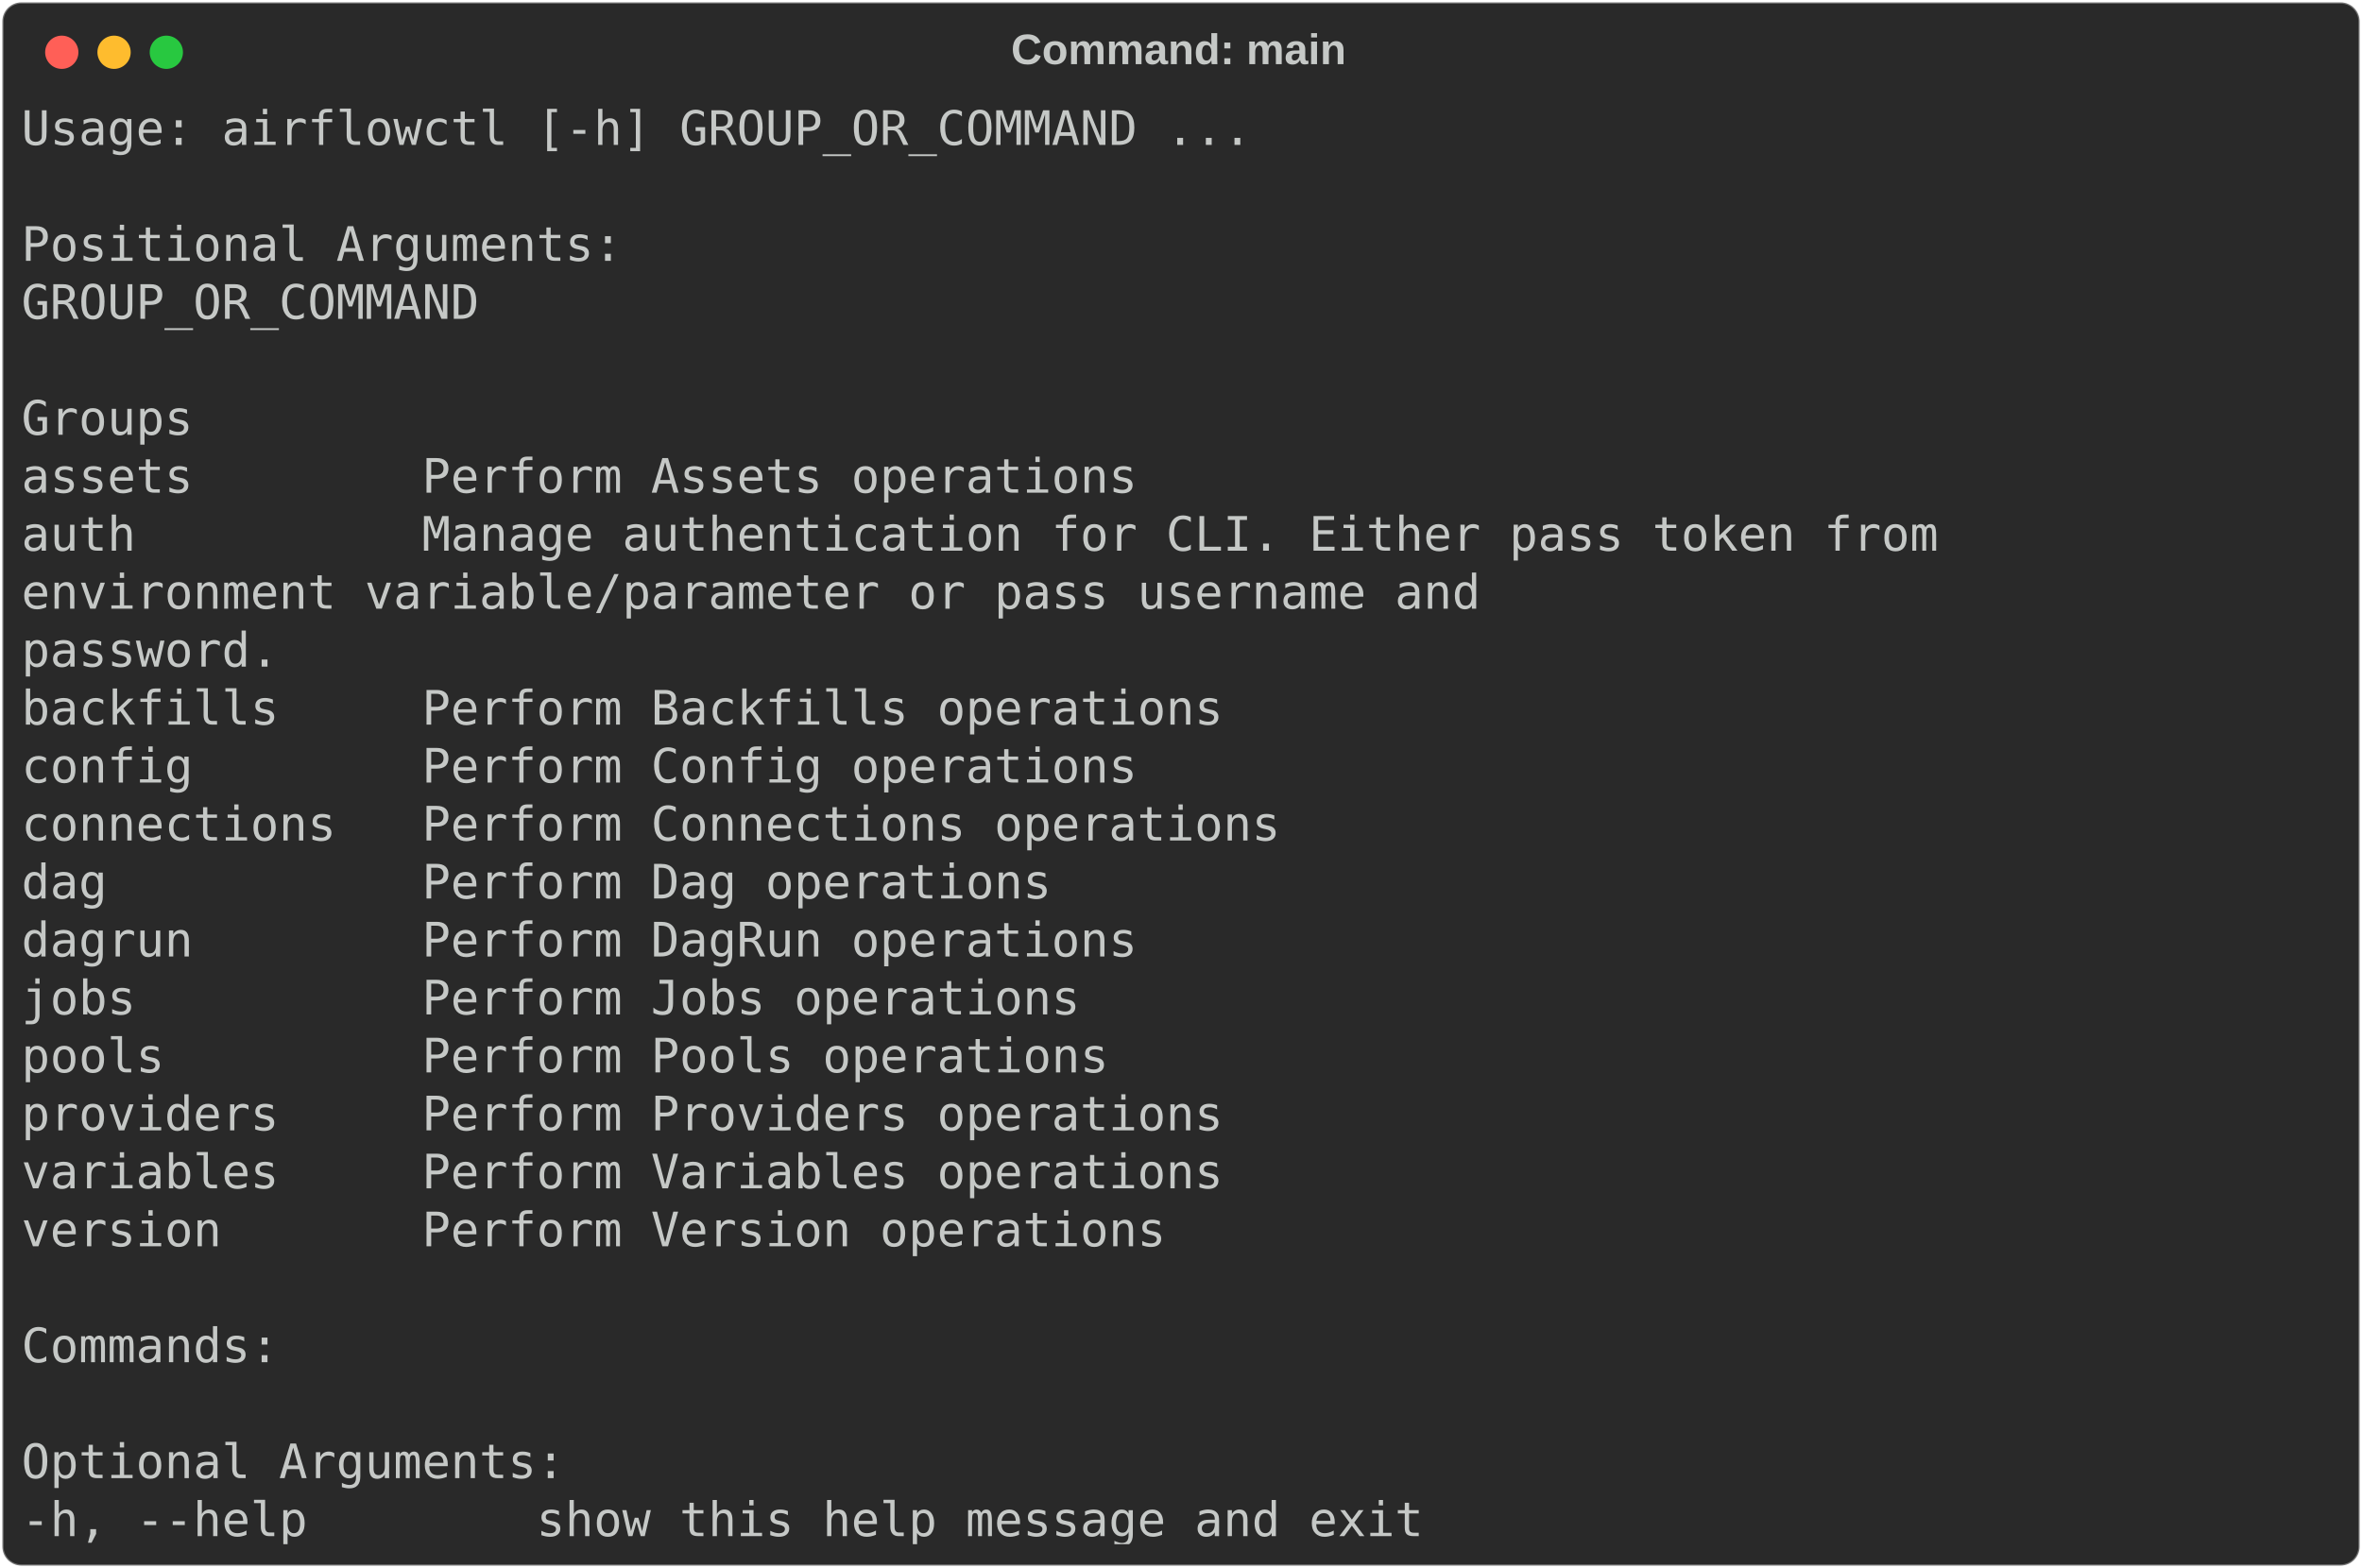
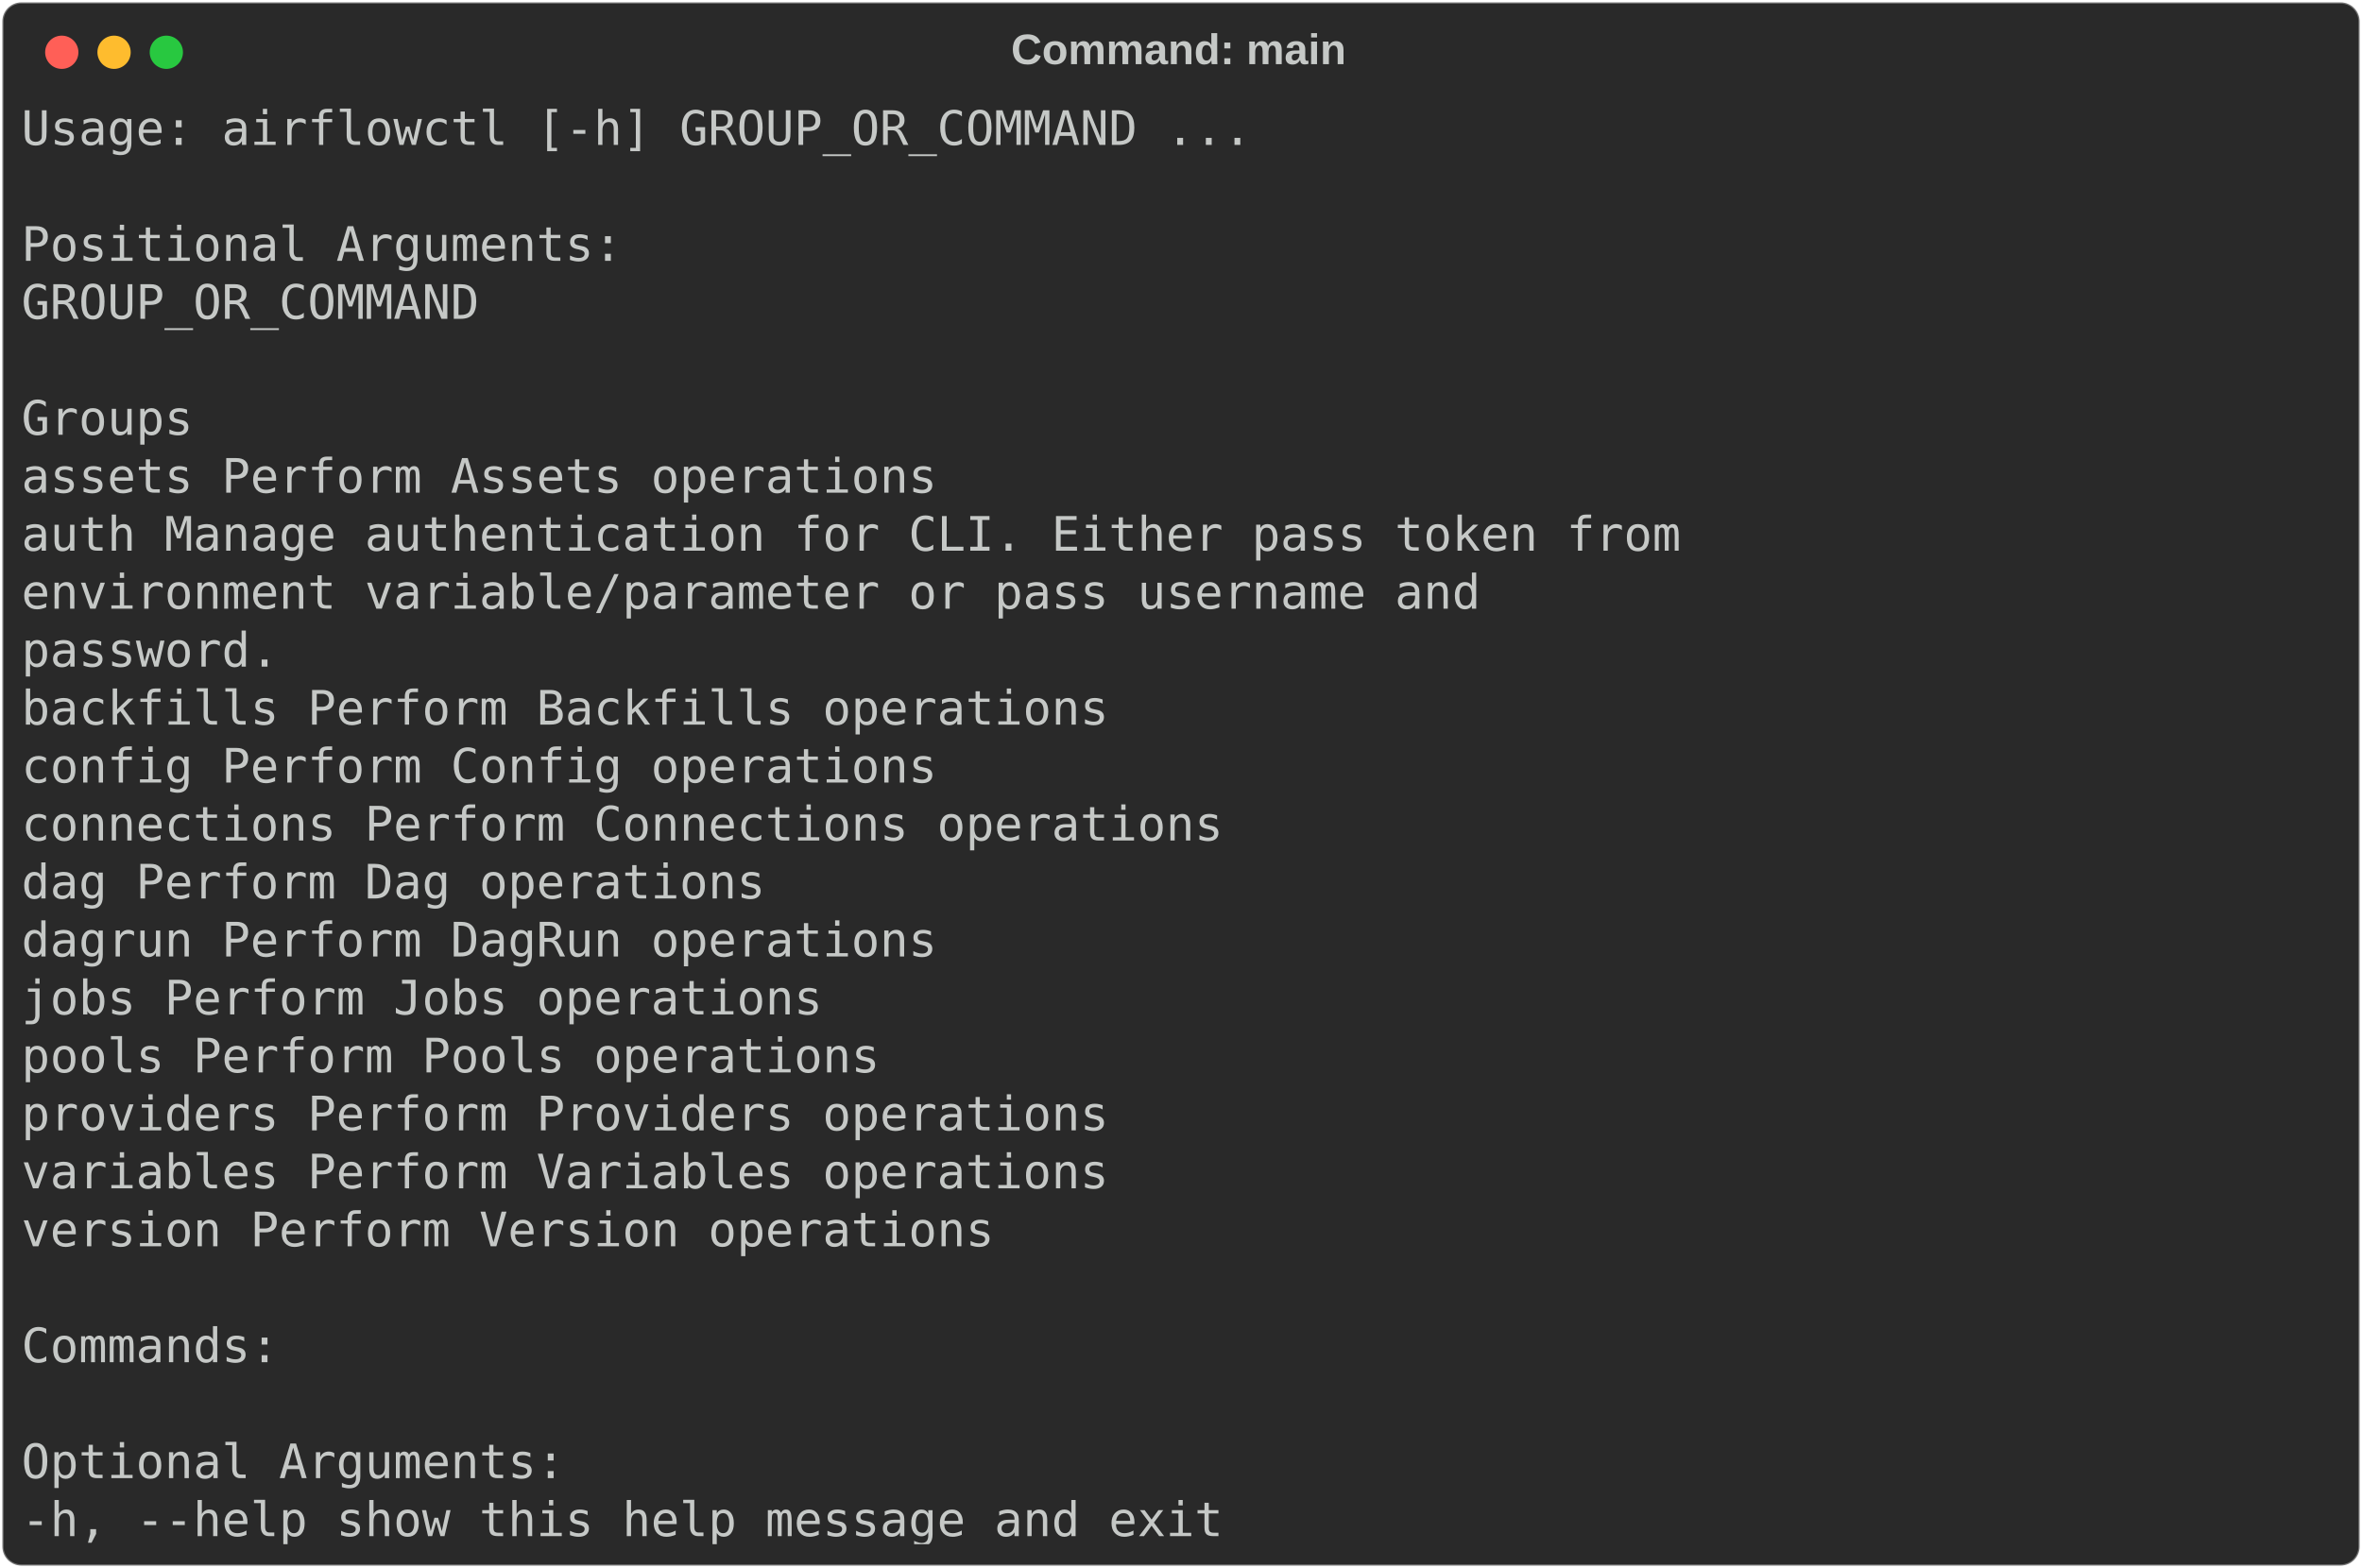
- <svg xmlns="http://www.w3.org/2000/svg" class="rich-terminal" viewBox="0 0 994 660.0">
-   <style>
- 
-     @font-face {
-         font-family: "Fira Code";
-         src: local("FiraCode-Regular"),
-                 url("https://cdnjs.cloudflare.com/ajax/libs/firacode/6.2.0/woff2/FiraCode-Regular.woff2") format("woff2"),
-                 url("https://cdnjs.cloudflare.com/ajax/libs/firacode/6.2.0/woff/FiraCode-Regular.woff") format("woff");
-         font-style: normal;
-         font-weight: 400;
-     }
-     @font-face {
-         font-family: "Fira Code";
-         src: local("FiraCode-Bold"),
-                 url("https://cdnjs.cloudflare.com/ajax/libs/firacode/6.2.0/woff2/FiraCode-Bold.woff2") format("woff2"),
-                 url("https://cdnjs.cloudflare.com/ajax/libs/firacode/6.2.0/woff/FiraCode-Bold.woff") format("woff");
-         font-style: bold;
-         font-weight: 700;
-     }
- 
-     .terminal-1120912380-matrix {
-         font-family: Fira Code, monospace;
-         font-size: 20px;
-         line-height: 24.4px;
-         font-variant-east-asian: full-width;
-     }
- 
-     .terminal-1120912380-title {
-         font-size: 18px;
-         font-weight: bold;
-         font-family: arial;
-     }
- 
-     .terminal-1120912380-r1 { fill: #c5c8c6 }
-     </style>
+ <svg xmlns="http://www.w3.org/2000/svg" class="rich-terminal" viewBox="0 0 994 660">
+   <style>@font-face{font-family:"Fira Code";src:local("FiraCode-Regular"),url(https://cdnjs.cloudflare.com/ajax/libs/firacode/6.2.0/woff2/FiraCode-Regular.woff2) format("woff2"),url(https://cdnjs.cloudflare.com/ajax/libs/firacode/6.2.0/woff/FiraCode-Regular.woff) format("woff");font-style:normal;font-weight:400}@font-face{font-family:"Fira Code";src:local("FiraCode-Bold"),url(https://cdnjs.cloudflare.com/ajax/libs/firacode/6.2.0/woff2/FiraCode-Bold.woff2) format("woff2"),url(https://cdnjs.cloudflare.com/ajax/libs/firacode/6.2.0/woff/FiraCode-Bold.woff) format("woff");font-style:bold;font-weight:700}.terminal-1120912380-matrix{font-family:Fira Code,monospace;font-size:20px;line-height:24.4px;font-variant-east-asian:full-width}.terminal-1120912380-title{font-size:18px;font-weight:700;font-family:arial}.terminal-1120912380-r1{fill:#c5c8c6}</style>
  <defs>
    <clipPath id="terminal-1120912380-clip-terminal">
-       <rect x="0" y="0" width="975.0" height="609.0" />
+       <rect width="975" height="609" x="0" y="0" />
    </clipPath>
    <clipPath id="terminal-1120912380-line-0">
-       <rect x="0" y="1.5" width="976" height="24.65" />
+       <rect width="976" height="24.65" x="0" y="1.5" />
    </clipPath>
    <clipPath id="terminal-1120912380-line-1">
-       <rect x="0" y="25.9" width="976" height="24.65" />
+       <rect width="976" height="24.65" x="0" y="25.9" />
    </clipPath>
    <clipPath id="terminal-1120912380-line-2">
-       <rect x="0" y="50.3" width="976" height="24.65" />
+       <rect width="976" height="24.65" x="0" y="50.3" />
    </clipPath>
    <clipPath id="terminal-1120912380-line-3">
-       <rect x="0" y="74.7" width="976" height="24.65" />
+       <rect width="976" height="24.65" x="0" y="74.7" />
    </clipPath>
    <clipPath id="terminal-1120912380-line-4">
-       <rect x="0" y="99.1" width="976" height="24.65" />
+       <rect width="976" height="24.65" x="0" y="99.1" />
    </clipPath>
    <clipPath id="terminal-1120912380-line-5">
-       <rect x="0" y="123.5" width="976" height="24.65" />
+       <rect width="976" height="24.65" x="0" y="123.5" />
    </clipPath>
    <clipPath id="terminal-1120912380-line-6">
-       <rect x="0" y="147.9" width="976" height="24.65" />
+       <rect width="976" height="24.65" x="0" y="147.9" />
    </clipPath>
    <clipPath id="terminal-1120912380-line-7">
-       <rect x="0" y="172.3" width="976" height="24.65" />
+       <rect width="976" height="24.65" x="0" y="172.3" />
    </clipPath>
    <clipPath id="terminal-1120912380-line-8">
-       <rect x="0" y="196.7" width="976" height="24.65" />
+       <rect width="976" height="24.65" x="0" y="196.7" />
    </clipPath>
    <clipPath id="terminal-1120912380-line-9">
-       <rect x="0" y="221.1" width="976" height="24.65" />
+       <rect width="976" height="24.65" x="0" y="221.1" />
    </clipPath>
    <clipPath id="terminal-1120912380-line-10">
-       <rect x="0" y="245.5" width="976" height="24.65" />
+       <rect width="976" height="24.65" x="0" y="245.5" />
    </clipPath>
    <clipPath id="terminal-1120912380-line-11">
-       <rect x="0" y="269.9" width="976" height="24.65" />
+       <rect width="976" height="24.65" x="0" y="269.9" />
    </clipPath>
    <clipPath id="terminal-1120912380-line-12">
-       <rect x="0" y="294.3" width="976" height="24.65" />
+       <rect width="976" height="24.65" x="0" y="294.3" />
    </clipPath>
    <clipPath id="terminal-1120912380-line-13">
-       <rect x="0" y="318.7" width="976" height="24.65" />
+       <rect width="976" height="24.65" x="0" y="318.7" />
    </clipPath>
    <clipPath id="terminal-1120912380-line-14">
-       <rect x="0" y="343.1" width="976" height="24.65" />
+       <rect width="976" height="24.65" x="0" y="343.1" />
    </clipPath>
    <clipPath id="terminal-1120912380-line-15">
-       <rect x="0" y="367.5" width="976" height="24.65" />
+       <rect width="976" height="24.65" x="0" y="367.5" />
    </clipPath>
    <clipPath id="terminal-1120912380-line-16">
-       <rect x="0" y="391.9" width="976" height="24.65" />
+       <rect width="976" height="24.65" x="0" y="391.9" />
    </clipPath>
    <clipPath id="terminal-1120912380-line-17">
-       <rect x="0" y="416.3" width="976" height="24.65" />
+       <rect width="976" height="24.65" x="0" y="416.3" />
    </clipPath>
    <clipPath id="terminal-1120912380-line-18">
-       <rect x="0" y="440.7" width="976" height="24.65" />
+       <rect width="976" height="24.65" x="0" y="440.7" />
    </clipPath>
    <clipPath id="terminal-1120912380-line-19">
-       <rect x="0" y="465.1" width="976" height="24.65" />
+       <rect width="976" height="24.65" x="0" y="465.1" />
    </clipPath>
    <clipPath id="terminal-1120912380-line-20">
-       <rect x="0" y="489.5" width="976" height="24.65" />
+       <rect width="976" height="24.65" x="0" y="489.5" />
    </clipPath>
    <clipPath id="terminal-1120912380-line-21">
-       <rect x="0" y="513.9" width="976" height="24.65" />
+       <rect width="976" height="24.65" x="0" y="513.9" />
    </clipPath>
    <clipPath id="terminal-1120912380-line-22">
-       <rect x="0" y="538.3" width="976" height="24.65" />
+       <rect width="976" height="24.65" x="0" y="538.3" />
    </clipPath>
    <clipPath id="terminal-1120912380-line-23">
-       <rect x="0" y="562.7" width="976" height="24.65" />
+       <rect width="976" height="24.65" x="0" y="562.7" />
    </clipPath>
  </defs>
-   <rect fill="#292929" stroke="rgba(255,255,255,0.35)" stroke-width="1" x="1" y="1" width="992" height="658" rx="8" />
-   <text class="terminal-1120912380-title" fill="#c5c8c6" text-anchor="middle" x="496" y="27">Command: main</text>
+   <rect width="992" height="658" x="1" y="1" fill="#292929" stroke="rgba(255,255,255,0.35)" stroke-width="1" rx="8" />
+   <text x="496" y="27" fill="#c5c8c6" class="terminal-1120912380-title" text-anchor="middle">Command: main</text>
  <g transform="translate(26,22)">
    <circle cx="0" cy="0" r="7" fill="#ff5f57" />
    <circle cx="22" cy="0" r="7" fill="#febc2e" />
    <circle cx="44" cy="0" r="7" fill="#28c840" />
  </g>
-   <g transform="translate(9, 41)" clip-path="url(#terminal-1120912380-clip-terminal)">
+   <g clip-path="url(#terminal-1120912380-clip-terminal)" transform="translate(9, 41)">
    <g class="terminal-1120912380-matrix">
-       <text class="terminal-1120912380-r1" x="0" y="20" textLength="524.6" clip-path="url(#terminal-1120912380-line-0)">Usage: airflowctl [-h] GROUP_OR_COMMAND ...</text>
-       <text class="terminal-1120912380-r1" x="976" y="20" textLength="12.2" clip-path="url(#terminal-1120912380-line-0)">
- </text>
-       <text class="terminal-1120912380-r1" x="976" y="44.4" textLength="12.2" clip-path="url(#terminal-1120912380-line-1)">
- </text>
-       <text class="terminal-1120912380-r1" x="0" y="68.8" textLength="256.2" clip-path="url(#terminal-1120912380-line-2)">Positional Arguments:</text>
-       <text class="terminal-1120912380-r1" x="976" y="68.8" textLength="12.2" clip-path="url(#terminal-1120912380-line-2)">
- </text>
-       <text class="terminal-1120912380-r1" x="0" y="93.2" textLength="219.6" clip-path="url(#terminal-1120912380-line-3)">  GROUP_OR_COMMAND</text>
-       <text class="terminal-1120912380-r1" x="976" y="93.2" textLength="12.2" clip-path="url(#terminal-1120912380-line-3)">
- </text>
-       <text class="terminal-1120912380-r1" x="976" y="117.6" textLength="12.2" clip-path="url(#terminal-1120912380-line-4)">
- </text>
-       <text class="terminal-1120912380-r1" x="0" y="142" textLength="122" clip-path="url(#terminal-1120912380-line-5)">    Groups</text>
-       <text class="terminal-1120912380-r1" x="976" y="142" textLength="12.2" clip-path="url(#terminal-1120912380-line-5)">
- </text>
-       <text class="terminal-1120912380-r1" x="0" y="166.4" textLength="549" clip-path="url(#terminal-1120912380-line-6)">      assets        Perform Assets operations</text>
-       <text class="terminal-1120912380-r1" x="976" y="166.4" textLength="12.2" clip-path="url(#terminal-1120912380-line-6)">
- </text>
-       <text class="terminal-1120912380-r1" x="0" y="190.8" textLength="890.6" clip-path="url(#terminal-1120912380-line-7)">      auth          Manage authentication for CLI. Either pass token from</text>
-       <text class="terminal-1120912380-r1" x="976" y="190.8" textLength="12.2" clip-path="url(#terminal-1120912380-line-7)">
- </text>
-       <text class="terminal-1120912380-r1" x="0" y="215.2" textLength="866.2" clip-path="url(#terminal-1120912380-line-8)">                    environment variable/parameter or pass username and</text>
-       <text class="terminal-1120912380-r1" x="976" y="215.2" textLength="12.2" clip-path="url(#terminal-1120912380-line-8)">
- </text>
-       <text class="terminal-1120912380-r1" x="0" y="239.6" textLength="353.8" clip-path="url(#terminal-1120912380-line-9)">                    password.</text>
-       <text class="terminal-1120912380-r1" x="976" y="239.6" textLength="12.2" clip-path="url(#terminal-1120912380-line-9)">
- </text>
-       <text class="terminal-1120912380-r1" x="0" y="264" textLength="585.6" clip-path="url(#terminal-1120912380-line-10)">      backfills     Perform Backfills operations</text>
-       <text class="terminal-1120912380-r1" x="976" y="264" textLength="12.2" clip-path="url(#terminal-1120912380-line-10)">
- </text>
-       <text class="terminal-1120912380-r1" x="0" y="288.4" textLength="549" clip-path="url(#terminal-1120912380-line-11)">      config        Perform Config operations</text>
-       <text class="terminal-1120912380-r1" x="976" y="288.4" textLength="12.2" clip-path="url(#terminal-1120912380-line-11)">
- </text>
-       <text class="terminal-1120912380-r1" x="0" y="312.8" textLength="610" clip-path="url(#terminal-1120912380-line-12)">      connections   Perform Connections operations</text>
-       <text class="terminal-1120912380-r1" x="976" y="312.8" textLength="12.2" clip-path="url(#terminal-1120912380-line-12)">
- </text>
-       <text class="terminal-1120912380-r1" x="0" y="337.2" textLength="512.4" clip-path="url(#terminal-1120912380-line-13)">      dag           Perform Dag operations</text>
-       <text class="terminal-1120912380-r1" x="976" y="337.2" textLength="12.2" clip-path="url(#terminal-1120912380-line-13)">
- </text>
-       <text class="terminal-1120912380-r1" x="0" y="361.6" textLength="549" clip-path="url(#terminal-1120912380-line-14)">      dagrun        Perform DagRun operations</text>
-       <text class="terminal-1120912380-r1" x="976" y="361.6" textLength="12.2" clip-path="url(#terminal-1120912380-line-14)">
- </text>
-       <text class="terminal-1120912380-r1" x="0" y="386" textLength="524.6" clip-path="url(#terminal-1120912380-line-15)">      jobs          Perform Jobs operations</text>
-       <text class="terminal-1120912380-r1" x="976" y="386" textLength="12.2" clip-path="url(#terminal-1120912380-line-15)">
- </text>
-       <text class="terminal-1120912380-r1" x="0" y="410.4" textLength="536.8" clip-path="url(#terminal-1120912380-line-16)">      pools         Perform Pools operations</text>
-       <text class="terminal-1120912380-r1" x="976" y="410.4" textLength="12.2" clip-path="url(#terminal-1120912380-line-16)">
- </text>
-       <text class="terminal-1120912380-r1" x="0" y="434.8" textLength="585.6" clip-path="url(#terminal-1120912380-line-17)">      providers     Perform Providers operations</text>
-       <text class="terminal-1120912380-r1" x="976" y="434.8" textLength="12.2" clip-path="url(#terminal-1120912380-line-17)">
- </text>
-       <text class="terminal-1120912380-r1" x="0" y="459.2" textLength="585.6" clip-path="url(#terminal-1120912380-line-18)">      variables     Perform Variables operations</text>
-       <text class="terminal-1120912380-r1" x="976" y="459.2" textLength="12.2" clip-path="url(#terminal-1120912380-line-18)">
- </text>
-       <text class="terminal-1120912380-r1" x="0" y="483.6" textLength="561.2" clip-path="url(#terminal-1120912380-line-19)">      version       Perform Version operations</text>
-       <text class="terminal-1120912380-r1" x="976" y="483.6" textLength="12.2" clip-path="url(#terminal-1120912380-line-19)">
- </text>
-       <text class="terminal-1120912380-r1" x="976" y="508" textLength="12.2" clip-path="url(#terminal-1120912380-line-20)">
- </text>
-       <text class="terminal-1120912380-r1" x="0" y="532.4" textLength="158.6" clip-path="url(#terminal-1120912380-line-21)">    Commands:</text>
-       <text class="terminal-1120912380-r1" x="976" y="532.4" textLength="12.2" clip-path="url(#terminal-1120912380-line-21)">
- </text>
-       <text class="terminal-1120912380-r1" x="976" y="556.8" textLength="12.2" clip-path="url(#terminal-1120912380-line-22)">
- </text>
-       <text class="terminal-1120912380-r1" x="0" y="581.2" textLength="231.8" clip-path="url(#terminal-1120912380-line-23)">Optional Arguments:</text>
-       <text class="terminal-1120912380-r1" x="976" y="581.2" textLength="12.2" clip-path="url(#terminal-1120912380-line-23)">
- </text>
-       <text class="terminal-1120912380-r1" x="0" y="605.6" textLength="622.2" clip-path="url(#terminal-1120912380-line-24)">  -h, --help        show this help message and exit</text>
-       <text class="terminal-1120912380-r1" x="976" y="605.6" textLength="12.2" clip-path="url(#terminal-1120912380-line-24)">
- </text>
+       <text x="0" y="20" class="terminal-1120912380-r1" clip-path="url(#terminal-1120912380-line-0)" textLength="524.6">Usage: airflowctl [-h] GROUP_OR_COMMAND ...</text>
+       <text x="0" y="68.8" class="terminal-1120912380-r1" clip-path="url(#terminal-1120912380-line-2)" textLength="256.2">Positional Arguments:</text>
+       <text x="0" y="93.2" class="terminal-1120912380-r1" clip-path="url(#terminal-1120912380-line-3)" textLength="219.6">GROUP_OR_COMMAND</text>
+       <text x="0" y="142" class="terminal-1120912380-r1" clip-path="url(#terminal-1120912380-line-5)" textLength="122">Groups</text>
+       <text x="0" y="166.4" class="terminal-1120912380-r1" clip-path="url(#terminal-1120912380-line-6)" textLength="549">assets Perform Assets operations</text>
+       <text x="0" y="190.8" class="terminal-1120912380-r1" clip-path="url(#terminal-1120912380-line-7)" textLength="890.6">auth Manage authentication for CLI. Either pass token from</text>
+       <text x="0" y="215.2" class="terminal-1120912380-r1" clip-path="url(#terminal-1120912380-line-8)" textLength="866.2">environment variable/parameter or pass username and</text>
+       <text x="0" y="239.6" class="terminal-1120912380-r1" clip-path="url(#terminal-1120912380-line-9)" textLength="353.8">password.</text>
+       <text x="0" y="264" class="terminal-1120912380-r1" clip-path="url(#terminal-1120912380-line-10)" textLength="585.6">backfills Perform Backfills operations</text>
+       <text x="0" y="288.4" class="terminal-1120912380-r1" clip-path="url(#terminal-1120912380-line-11)" textLength="549">config Perform Config operations</text>
+       <text x="0" y="312.8" class="terminal-1120912380-r1" clip-path="url(#terminal-1120912380-line-12)" textLength="610">connections Perform Connections operations</text>
+       <text x="0" y="337.2" class="terminal-1120912380-r1" clip-path="url(#terminal-1120912380-line-13)" textLength="512.4">dag Perform Dag operations</text>
+       <text x="0" y="361.6" class="terminal-1120912380-r1" clip-path="url(#terminal-1120912380-line-14)" textLength="549">dagrun Perform DagRun operations</text>
+       <text x="0" y="386" class="terminal-1120912380-r1" clip-path="url(#terminal-1120912380-line-15)" textLength="524.6">jobs Perform Jobs operations</text>
+       <text x="0" y="410.4" class="terminal-1120912380-r1" clip-path="url(#terminal-1120912380-line-16)" textLength="536.8">pools Perform Pools operations</text>
+       <text x="0" y="434.8" class="terminal-1120912380-r1" clip-path="url(#terminal-1120912380-line-17)" textLength="585.6">providers Perform Providers operations</text>
+       <text x="0" y="459.2" class="terminal-1120912380-r1" clip-path="url(#terminal-1120912380-line-18)" textLength="585.6">variables Perform Variables operations</text>
+       <text x="0" y="483.6" class="terminal-1120912380-r1" clip-path="url(#terminal-1120912380-line-19)" textLength="561.2">version Perform Version operations</text>
+       <text x="0" y="532.4" class="terminal-1120912380-r1" clip-path="url(#terminal-1120912380-line-21)" textLength="158.6">Commands:</text>
+       <text x="0" y="581.2" class="terminal-1120912380-r1" clip-path="url(#terminal-1120912380-line-23)" textLength="231.8">Optional Arguments:</text>
+       <text x="0" y="605.6" class="terminal-1120912380-r1" clip-path="url(#terminal-1120912380-line-24)" textLength="622.2">-h, --help show this help message and exit</text>
    </g>
  </g>
</svg>
